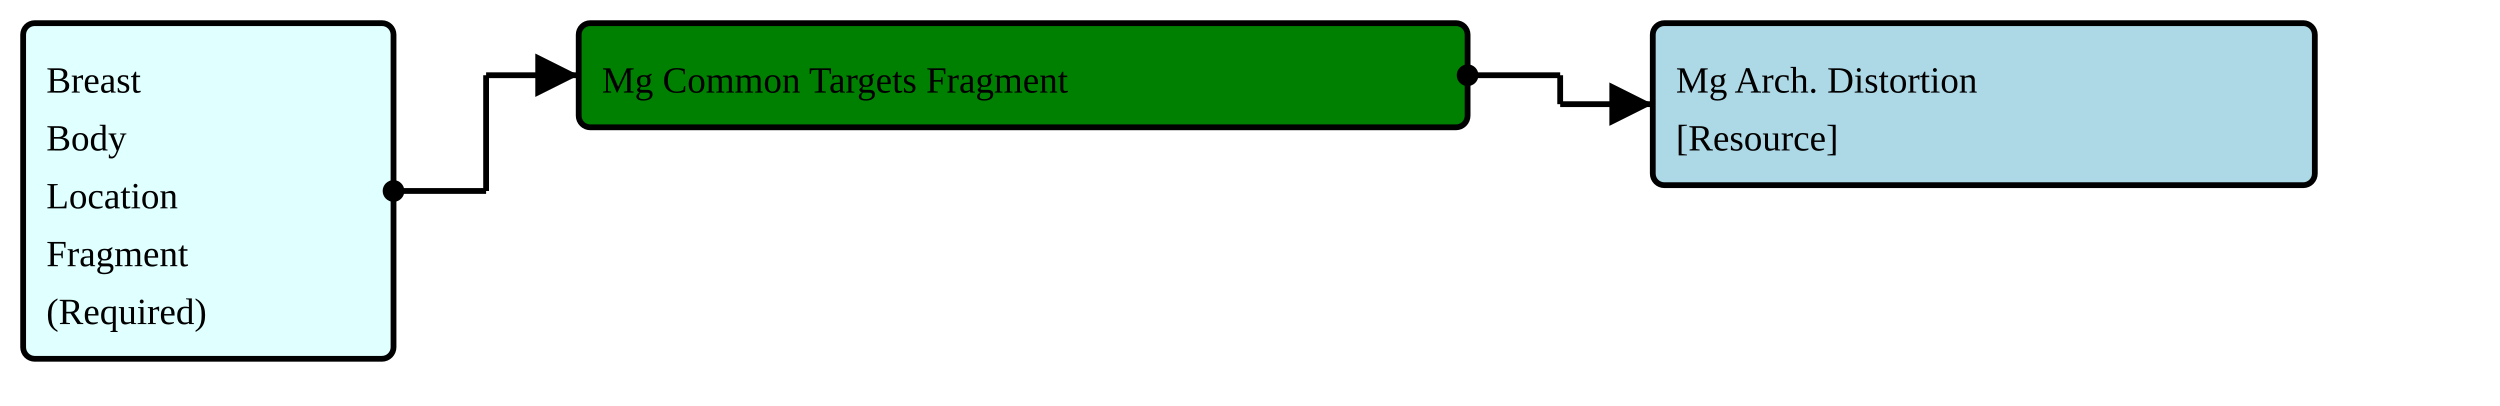
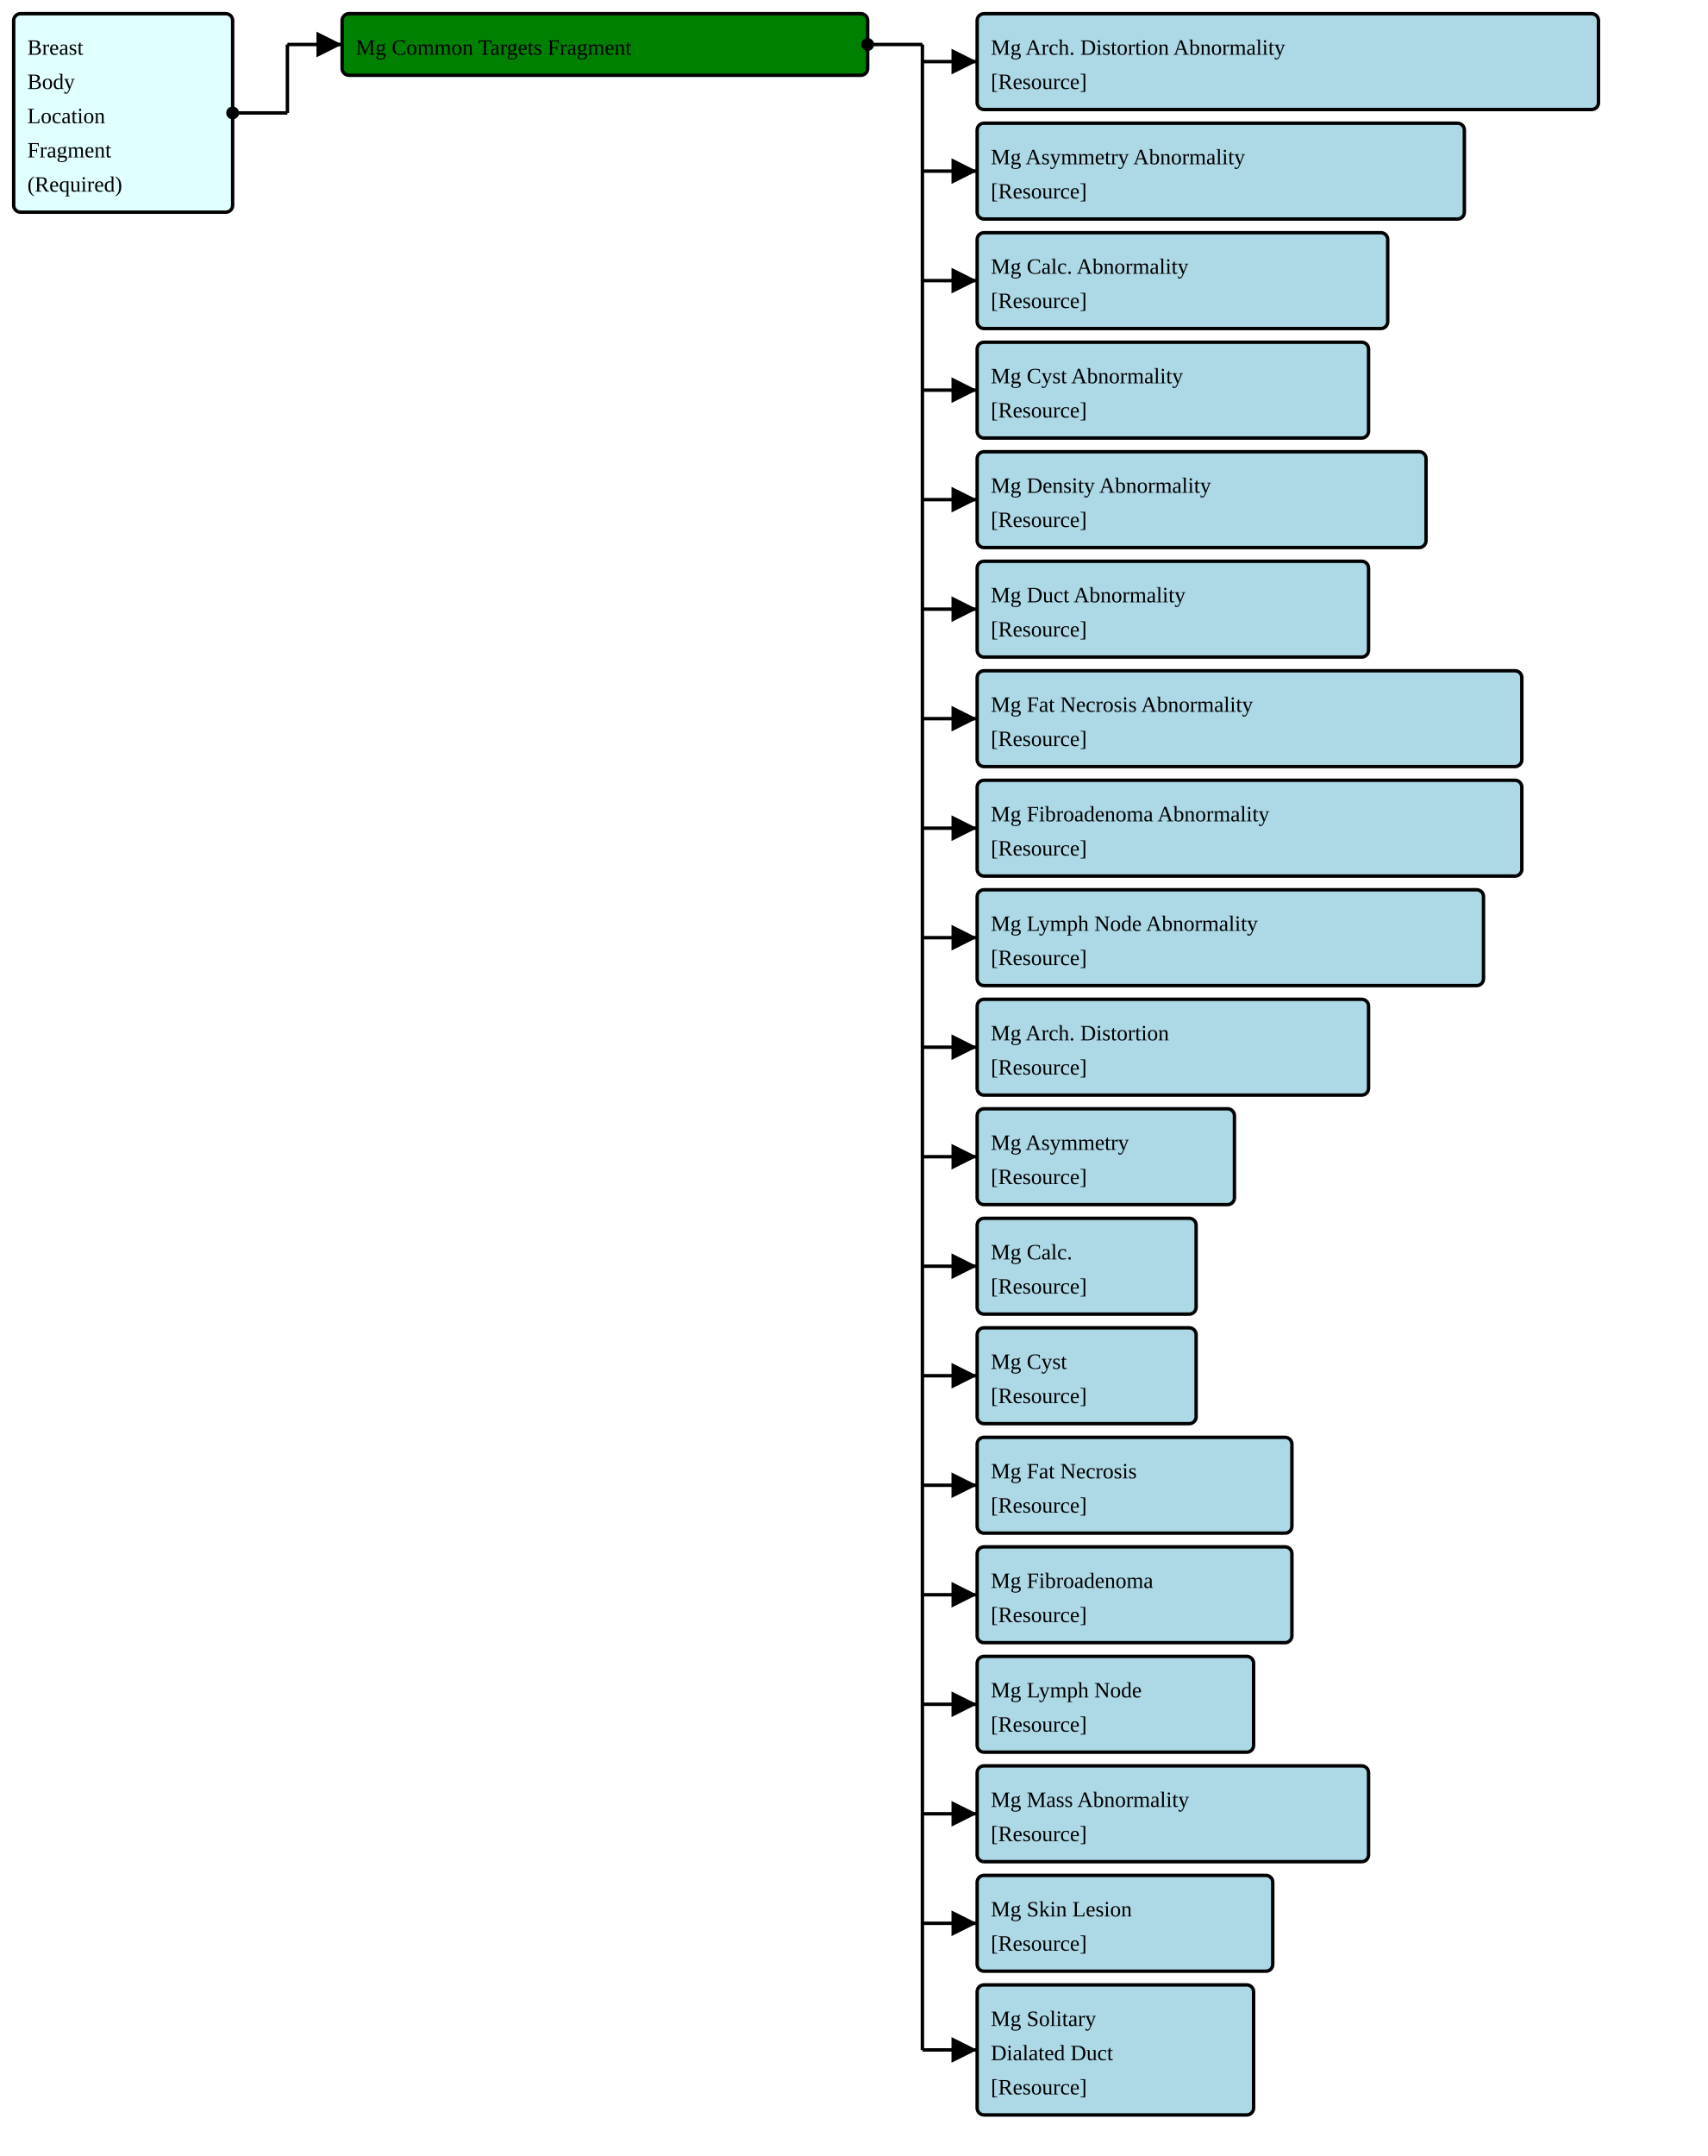
- <svg xmlns="http://www.w3.org/2000/svg" version="1.1" width="810" height="131.25">
+ <svg xmlns="http://www.w3.org/2000/svg" version="1.1" width="936" height="1181.25">
  <defs>
    <marker id="arrowStart" markerWidth="3.75" markerHeight="3.75" markerUnits="px" refX="1.875" refY="1.875">
      <circle fill="Black" stroke-width="0" cx="1.875" cy="1.875" r="1.875" />
    </marker>
    <marker id="arrowEnd" markerWidth="7.5" markerHeight="7.5" markerUnits="px" refX="7.5" refY="3.75">
      <polygon fill="Black" stroke-width="0" points="0 0 7.5 3.75 0 7.5" />
    </marker>
  </defs>
  <g>
    <g>
      <rect fill="LightCyan" stroke="Black" stroke-width="1.875" x="7.5" y="7.5" width="120" height="108.75" rx="3.75" ry="3.75" />
      <a href="./StructureDefinition-FragmentBreastBodyLocationRequiredFragment.html" target="_blank">
        <text x="15" y="30">Breast</text>
      </a>
      <a href="./StructureDefinition-FragmentBreastBodyLocationRequiredFragment.html" target="_blank">
        <text x="15" y="48.75">Body</text>
      </a>
      <a href="./StructureDefinition-FragmentBreastBodyLocationRequiredFragment.html" target="_blank">
        <text x="15" y="67.5">Location</text>
      </a>
      <a href="./StructureDefinition-FragmentBreastBodyLocationRequiredFragment.html" target="_blank">
        <text x="15" y="86.25">Fragment</text>
      </a>
      <a href="./StructureDefinition-FragmentBreastBodyLocationRequiredFragment.html" target="_blank">
        <text x="15" y="105">(Required)</text>
      </a>
    </g>
    <line stroke="Black" stroke-width="1.875" marker-end="url(#arrowEnd)" x1="157.5" y1="24.375" x2="187.5" y2="24.375" />
    <line stroke="Black" stroke-width="1.875" marker-start="url(#arrowStart)" x1="127.5" y1="61.875" x2="157.5" y2="61.875" />
    <line stroke="Black" stroke-width="1.875" x1="157.5" y1="24.375" x2="157.5" y2="61.875" />
  </g>
  <g>
    <g>
      <rect fill="Green" stroke="Black" stroke-width="1.875" x="187.5" y="7.5" width="288" height="33.75" rx="3.75" ry="3.75" />
      <text x="195" y="30">Mg Common Targets Fragment</text>
    </g>
    <line stroke="Black" stroke-width="1.875" marker-end="url(#arrowEnd)" x1="505.5" y1="33.75" x2="535.5" y2="33.75" />
+     <line stroke="Black" stroke-width="1.875" marker-end="url(#arrowEnd)" x1="505.5" y1="93.75" x2="535.5" y2="93.75" />
+     <line stroke="Black" stroke-width="1.875" marker-end="url(#arrowEnd)" x1="505.5" y1="153.75" x2="535.5" y2="153.75" />
+     <line stroke="Black" stroke-width="1.875" marker-end="url(#arrowEnd)" x1="505.5" y1="213.75" x2="535.5" y2="213.75" />
+     <line stroke="Black" stroke-width="1.875" marker-end="url(#arrowEnd)" x1="505.5" y1="273.75" x2="535.5" y2="273.75" />
+     <line stroke="Black" stroke-width="1.875" marker-end="url(#arrowEnd)" x1="505.5" y1="333.75" x2="535.5" y2="333.75" />
+     <line stroke="Black" stroke-width="1.875" marker-end="url(#arrowEnd)" x1="505.5" y1="393.75" x2="535.5" y2="393.75" />
+     <line stroke="Black" stroke-width="1.875" marker-end="url(#arrowEnd)" x1="505.5" y1="453.75" x2="535.5" y2="453.75" />
+     <line stroke="Black" stroke-width="1.875" marker-end="url(#arrowEnd)" x1="505.5" y1="513.75" x2="535.5" y2="513.75" />
+     <line stroke="Black" stroke-width="1.875" marker-end="url(#arrowEnd)" x1="505.5" y1="573.75" x2="535.5" y2="573.75" />
+     <line stroke="Black" stroke-width="1.875" marker-end="url(#arrowEnd)" x1="505.5" y1="633.75" x2="535.5" y2="633.75" />
+     <line stroke="Black" stroke-width="1.875" marker-end="url(#arrowEnd)" x1="505.5" y1="693.75" x2="535.5" y2="693.75" />
+     <line stroke="Black" stroke-width="1.875" marker-end="url(#arrowEnd)" x1="505.5" y1="753.75" x2="535.5" y2="753.75" />
+     <line stroke="Black" stroke-width="1.875" marker-end="url(#arrowEnd)" x1="505.5" y1="813.75" x2="535.5" y2="813.75" />
+     <line stroke="Black" stroke-width="1.875" marker-end="url(#arrowEnd)" x1="505.5" y1="873.75" x2="535.5" y2="873.75" />
+     <line stroke="Black" stroke-width="1.875" marker-end="url(#arrowEnd)" x1="505.5" y1="933.75" x2="535.5" y2="933.75" />
+     <line stroke="Black" stroke-width="1.875" marker-end="url(#arrowEnd)" x1="505.5" y1="993.75" x2="535.5" y2="993.75" />
+     <line stroke="Black" stroke-width="1.875" marker-end="url(#arrowEnd)" x1="505.5" y1="1053.75" x2="535.5" y2="1053.75" />
+     <line stroke="Black" stroke-width="1.875" marker-end="url(#arrowEnd)" x1="505.5" y1="1123.125" x2="535.5" y2="1123.125" />
    <line stroke="Black" stroke-width="1.875" marker-start="url(#arrowStart)" x1="475.5" y1="24.375" x2="505.5" y2="24.375" />
-     <line stroke="Black" stroke-width="1.875" x1="505.5" y1="24.375" x2="505.5" y2="33.75" />
+     <line stroke="Black" stroke-width="1.875" x1="505.5" y1="24.375" x2="505.5" y2="1123.125" />
  </g>
  <g>
    <g>
-       <rect fill="LightBlue" stroke="Black" stroke-width="1.875" x="535.5" y="7.5" width="214.5" height="52.5" rx="3.75" ry="3.75" />
+       <rect fill="LightBlue" stroke="Black" stroke-width="1.875" x="535.5" y="7.5" width="340.5" height="52.5" rx="3.75" ry="3.75" />
+       <a href="./StructureDefinition-FragmentBreastRadMammoAbnormalityArchitecturalDistortion.html" target="_blank">
+         <text x="543" y="30">Mg Arch. Distortion Abnormality</text>
+       </a>
+       <a href="StructureDefinition-BreastRadMammoAbnormalityArchitecturalDistortion.html" target="_blank">
+         <text x="543" y="48.75">[Resource]</text>
+       </a>
+     </g>
+     <g>
+       <rect fill="LightBlue" stroke="Black" stroke-width="1.875" x="535.5" y="67.5" width="267" height="52.5" rx="3.75" ry="3.75" />
+       <a href="./StructureDefinition-FragmentBreastRadMammoAbnormalityAsymmetry.html" target="_blank">
+         <text x="543" y="90">Mg Asymmetry Abnormality</text>
+       </a>
+       <a href="StructureDefinition-BreastRadMammoAbnormalityAsymmetry.html" target="_blank">
+         <text x="543" y="108.75">[Resource]</text>
+       </a>
+     </g>
+     <g>
+       <rect fill="LightBlue" stroke="Black" stroke-width="1.875" x="535.5" y="127.5" width="225" height="52.5" rx="3.75" ry="3.75" />
+       <a href="./StructureDefinition-FragmentBreastRadMammoAbnormalityCalcification.html" target="_blank">
+         <text x="543" y="150">Mg Calc. Abnormality</text>
+       </a>
+       <a href="StructureDefinition-BreastRadMammoAbnormalityCalcification.html" target="_blank">
+         <text x="543" y="168.75">[Resource]</text>
+       </a>
+     </g>
+     <g>
+       <rect fill="LightBlue" stroke="Black" stroke-width="1.875" x="535.5" y="187.5" width="214.5" height="52.5" rx="3.75" ry="3.75" />
+       <a href="./StructureDefinition-FragmentBreastRadMammoAbnormalityCyst.html" target="_blank">
+         <text x="543" y="210">Mg Cyst Abnormality</text>
+       </a>
+       <a href="StructureDefinition-BreastRadMammoAbnormalityCyst.html" target="_blank">
+         <text x="543" y="228.75">[Resource]</text>
+       </a>
+     </g>
+     <g>
+       <rect fill="LightBlue" stroke="Black" stroke-width="1.875" x="535.5" y="247.5" width="246" height="52.5" rx="3.75" ry="3.75" />
+       <a href="./StructureDefinition-FragmentBreastRadMammoAbnormalityDensity.html" target="_blank">
+         <text x="543" y="270">Mg Density Abnormality</text>
+       </a>
+       <a href="StructureDefinition-BreastRadMammoAbnormalityDensity.html" target="_blank">
+         <text x="543" y="288.75">[Resource]</text>
+       </a>
+     </g>
+     <g>
+       <rect fill="LightBlue" stroke="Black" stroke-width="1.875" x="535.5" y="307.5" width="214.5" height="52.5" rx="3.75" ry="3.75" />
+       <a href="./StructureDefinition-FragmentBreastRadMammoAbnormalityDuct.html" target="_blank">
+         <text x="543" y="330">Mg Duct Abnormality</text>
+       </a>
+       <a href="StructureDefinition-BreastRadMammoAbnormalityDuct.html" target="_blank">
+         <text x="543" y="348.75">[Resource]</text>
+       </a>
+     </g>
+     <g>
+       <rect fill="LightBlue" stroke="Black" stroke-width="1.875" x="535.5" y="367.5" width="298.5" height="52.5" rx="3.75" ry="3.75" />
+       <a href="./StructureDefinition-FragmentBreastRadMammoAbnormalityFatNecrosis.html" target="_blank">
+         <text x="543" y="390">Mg Fat Necrosis Abnormality</text>
+       </a>
+       <a href="StructureDefinition-BreastRadMammoAbnormalityFatNecrosis.html" target="_blank">
+         <text x="543" y="408.75">[Resource]</text>
+       </a>
+     </g>
+     <g>
+       <rect fill="LightBlue" stroke="Black" stroke-width="1.875" x="535.5" y="427.5" width="298.5" height="52.5" rx="3.75" ry="3.75" />
+       <a href="./StructureDefinition-FragmentBreastRadMammoAbnormalityFibroadenoma.html" target="_blank">
+         <text x="543" y="450">Mg Fibroadenoma Abnormality</text>
+       </a>
+       <a href="StructureDefinition-BreastRadMammoAbnormalityFibroadenoma.html" target="_blank">
+         <text x="543" y="468.75">[Resource]</text>
+       </a>
+     </g>
+     <g>
+       <rect fill="LightBlue" stroke="Black" stroke-width="1.875" x="535.5" y="487.5" width="277.5" height="52.5" rx="3.75" ry="3.75" />
+       <a href="./StructureDefinition-FragmentBreastRadMammoAbnormalityLymphNode.html" target="_blank">
+         <text x="543" y="510">Mg Lymph Node Abnormality</text>
+       </a>
+       <a href="StructureDefinition-BreastRadMammoAbnormalityLymphNode.html" target="_blank">
+         <text x="543" y="528.75">[Resource]</text>
+       </a>
+     </g>
+     <g>
+       <rect fill="LightBlue" stroke="Black" stroke-width="1.875" x="535.5" y="547.5" width="214.5" height="52.5" rx="3.75" ry="3.75" />
      <a href="./StructureDefinition-FragmentBreastRadMammoArchitecturalDistortion.html" target="_blank">
-         <text x="543" y="30">Mg Arch. Distortion</text>
+         <text x="543" y="570">Mg Arch. Distortion</text>
      </a>
      <a href="StructureDefinition-BreastRadMammoArchitecturalDistortion.html" target="_blank">
-         <text x="543" y="48.75">[Resource]</text>
+         <text x="543" y="588.75">[Resource]</text>
+       </a>
+     </g>
+     <g>
+       <rect fill="LightBlue" stroke="Black" stroke-width="1.875" x="535.5" y="607.5" width="141" height="52.5" rx="3.75" ry="3.75" />
+       <a href="./StructureDefinition-FragmentBreastRadMammoAsymmetry.html" target="_blank">
+         <text x="543" y="630">Mg Asymmetry</text>
+       </a>
+       <a href="StructureDefinition-BreastRadMammoAsymmetry.html" target="_blank">
+         <text x="543" y="648.75">[Resource]</text>
+       </a>
+     </g>
+     <g>
+       <rect fill="LightBlue" stroke="Black" stroke-width="1.875" x="535.5" y="667.5" width="120" height="52.5" rx="3.75" ry="3.75" />
+       <a href="./StructureDefinition-FragmentBreastRadMammoCalcification.html" target="_blank">
+         <text x="543" y="690">Mg Calc.</text>
+       </a>
+       <a href="StructureDefinition-BreastRadMammoCalcification.html" target="_blank">
+         <text x="543" y="708.75">[Resource]</text>
+       </a>
+     </g>
+     <g>
+       <rect fill="LightBlue" stroke="Black" stroke-width="1.875" x="535.5" y="727.5" width="120" height="52.5" rx="3.75" ry="3.75" />
+       <a href="./StructureDefinition-FragmentBreastRadMammoCyst.html" target="_blank">
+         <text x="543" y="750">Mg Cyst</text>
+       </a>
+       <a href="StructureDefinition-BreastRadMammoCyst.html" target="_blank">
+         <text x="543" y="768.75">[Resource]</text>
+       </a>
+     </g>
+     <g>
+       <rect fill="LightBlue" stroke="Black" stroke-width="1.875" x="535.5" y="787.5" width="172.5" height="52.5" rx="3.75" ry="3.75" />
+       <a href="./StructureDefinition-FragmentBreastRadMammoFatNecrosis.html" target="_blank">
+         <text x="543" y="810">Mg Fat Necrosis</text>
+       </a>
+       <a href="StructureDefinition-BreastRadMammoFatNecrosis.html" target="_blank">
+         <text x="543" y="828.75">[Resource]</text>
+       </a>
+     </g>
+     <g>
+       <rect fill="LightBlue" stroke="Black" stroke-width="1.875" x="535.5" y="847.5" width="172.5" height="52.5" rx="3.75" ry="3.75" />
+       <a href="./StructureDefinition-FragmentBreastRadMammoFibroadenoma.html" target="_blank">
+         <text x="543" y="870">Mg Fibroadenoma</text>
+       </a>
+       <a href="StructureDefinition-BreastRadMammoFibroadenoma.html" target="_blank">
+         <text x="543" y="888.75">[Resource]</text>
+       </a>
+     </g>
+     <g>
+       <rect fill="LightBlue" stroke="Black" stroke-width="1.875" x="535.5" y="907.5" width="151.5" height="52.5" rx="3.75" ry="3.75" />
+       <a href="./StructureDefinition-FragmentBreastRadMammoLymphNode.html" target="_blank">
+         <text x="543" y="930">Mg Lymph Node</text>
+       </a>
+       <a href="StructureDefinition-BreastRadMammoLymphNode.html" target="_blank">
+         <text x="543" y="948.75">[Resource]</text>
+       </a>
+     </g>
+     <g>
+       <rect fill="LightBlue" stroke="Black" stroke-width="1.875" x="535.5" y="967.5" width="214.5" height="52.5" rx="3.75" ry="3.75" />
+       <a href="./StructureDefinition-FragmentBreastRadMammoMass.html" target="_blank">
+         <text x="543" y="990">Mg Mass Abnormality</text>
+       </a>
+       <a href="StructureDefinition-BreastRadMammoMass.html" target="_blank">
+         <text x="543" y="1008.75">[Resource]</text>
+       </a>
+     </g>
+     <g>
+       <rect fill="LightBlue" stroke="Black" stroke-width="1.875" x="535.5" y="1027.5" width="162" height="52.5" rx="3.75" ry="3.75" />
+       <a href="./StructureDefinition-FragmentBreastRadMammoSkinLesion.html" target="_blank">
+         <text x="543" y="1050">Mg Skin Lesion</text>
+       </a>
+       <a href="StructureDefinition-BreastRadMammoSkinLesion.html" target="_blank">
+         <text x="543" y="1068.75">[Resource]</text>
+       </a>
+     </g>
+     <g>
+       <rect fill="LightBlue" stroke="Black" stroke-width="1.875" x="535.5" y="1087.5" width="151.5" height="71.25" rx="3.75" ry="3.75" />
+       <a href="./StructureDefinition-FragmentBreastRadMammoSolitaryDilatedDuct.html" target="_blank">
+         <text x="543" y="1110">Mg Solitary</text>
+       </a>
+       <a href="./StructureDefinition-FragmentBreastRadMammoSolitaryDilatedDuct.html" target="_blank">
+         <text x="543" y="1128.75">Dialated Duct</text>
+       </a>
+       <a href="StructureDefinition-BreastRadMammoSolitaryDilatedDuct.html" target="_blank">
+         <text x="543" y="1147.5">[Resource]</text>
      </a>
    </g>
  </g>
</svg>
